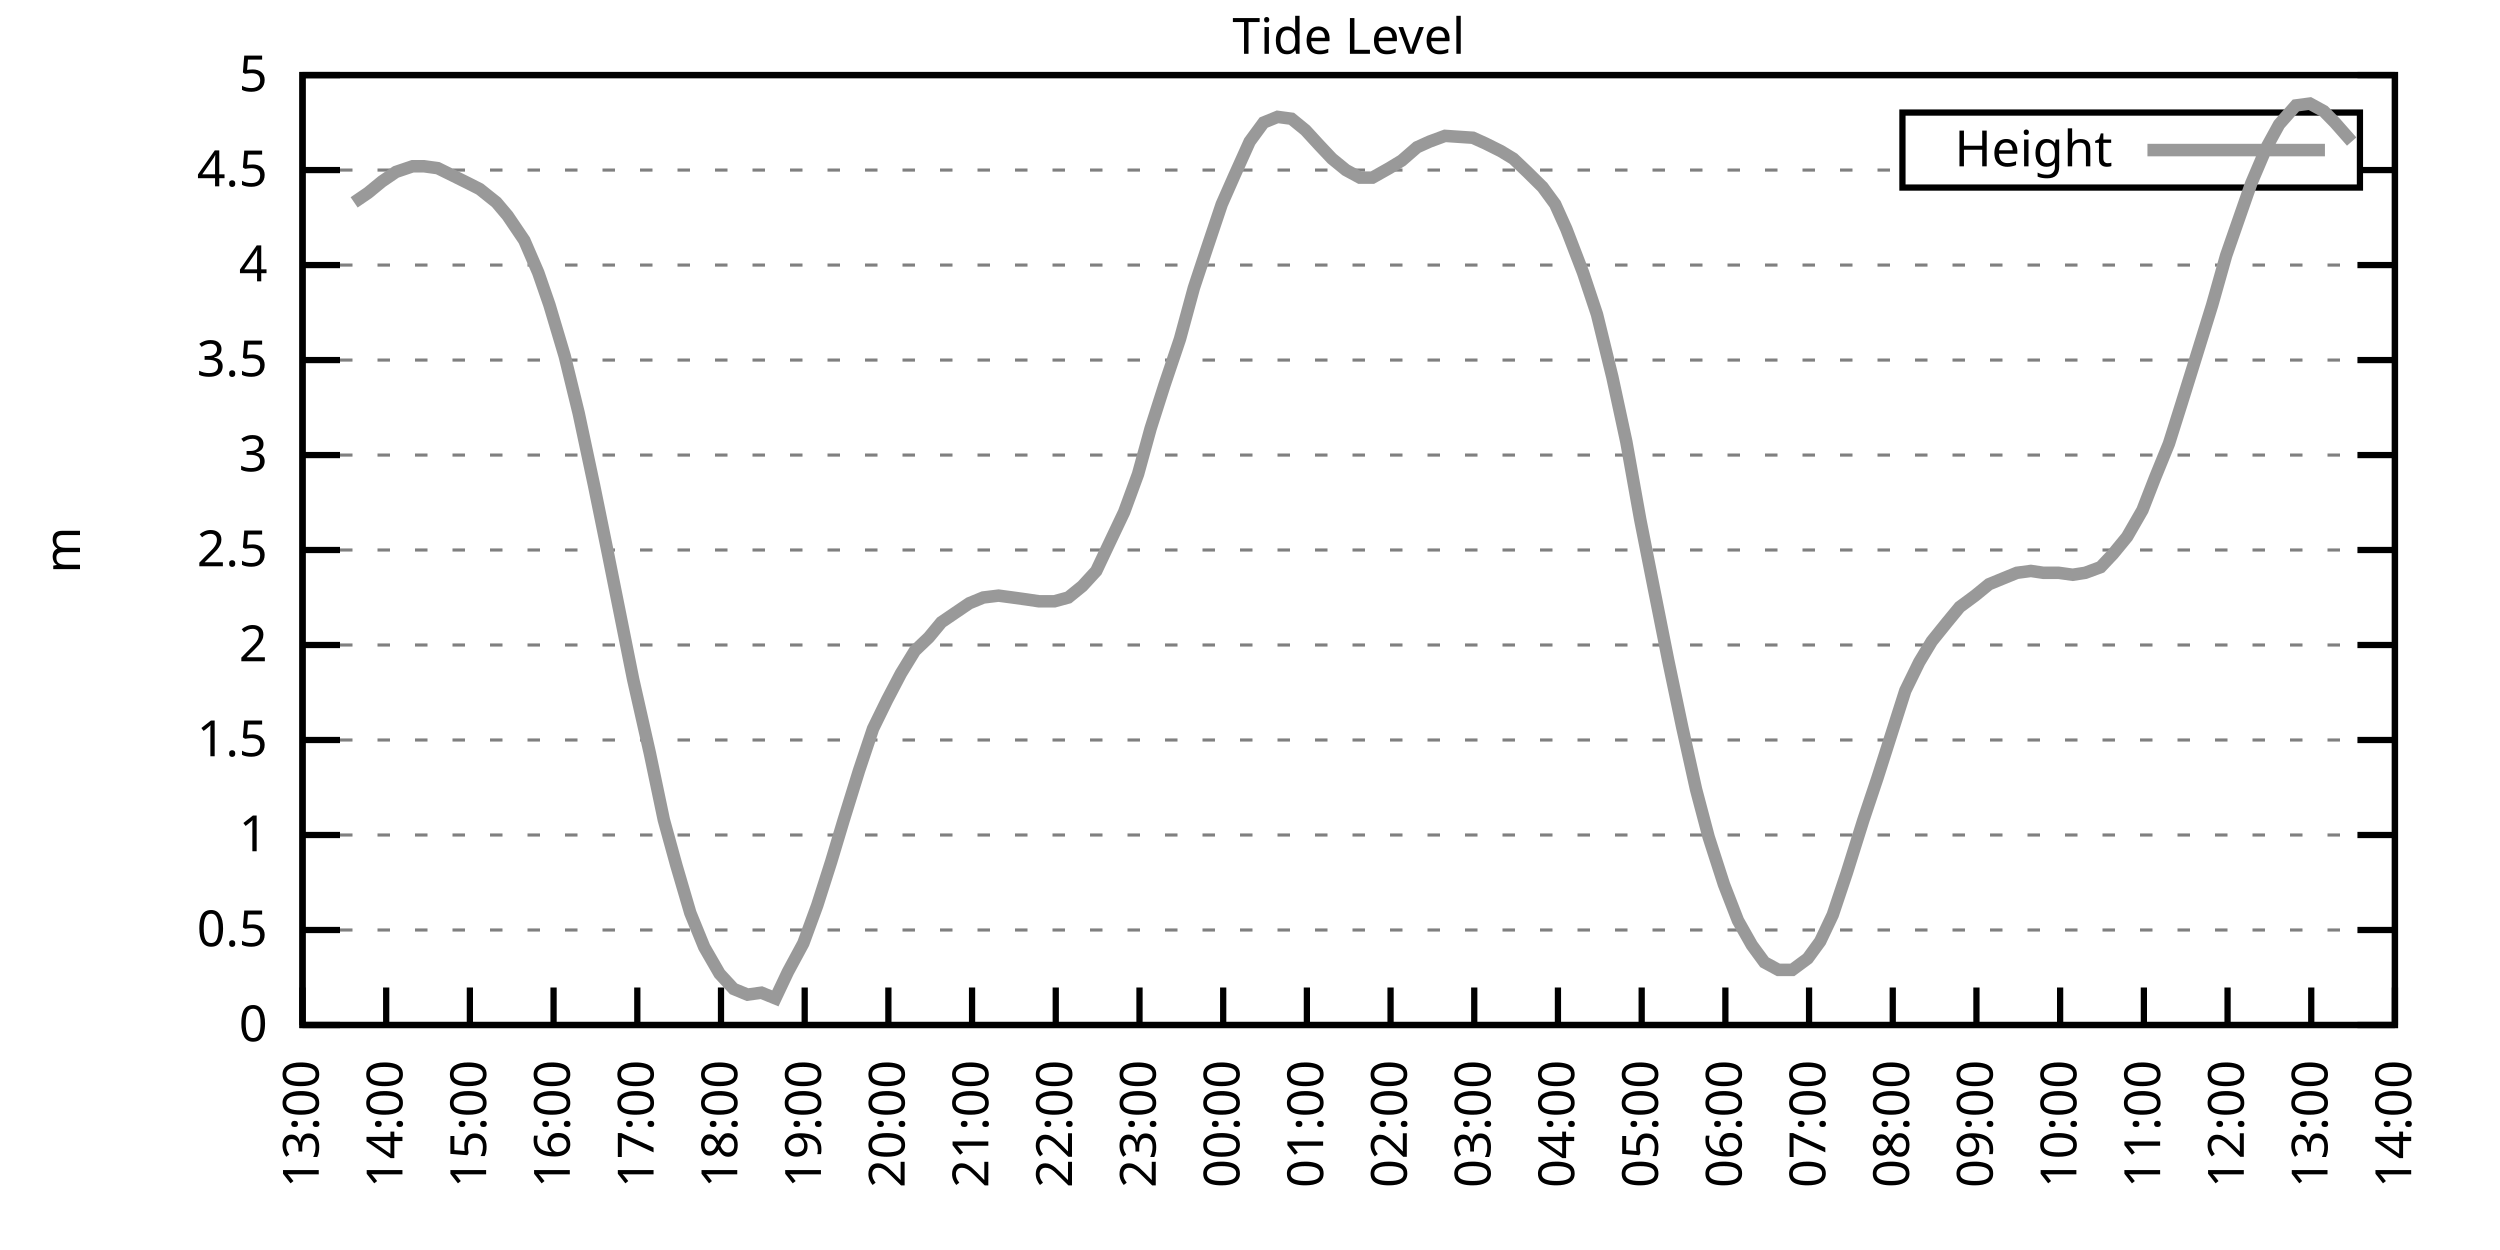
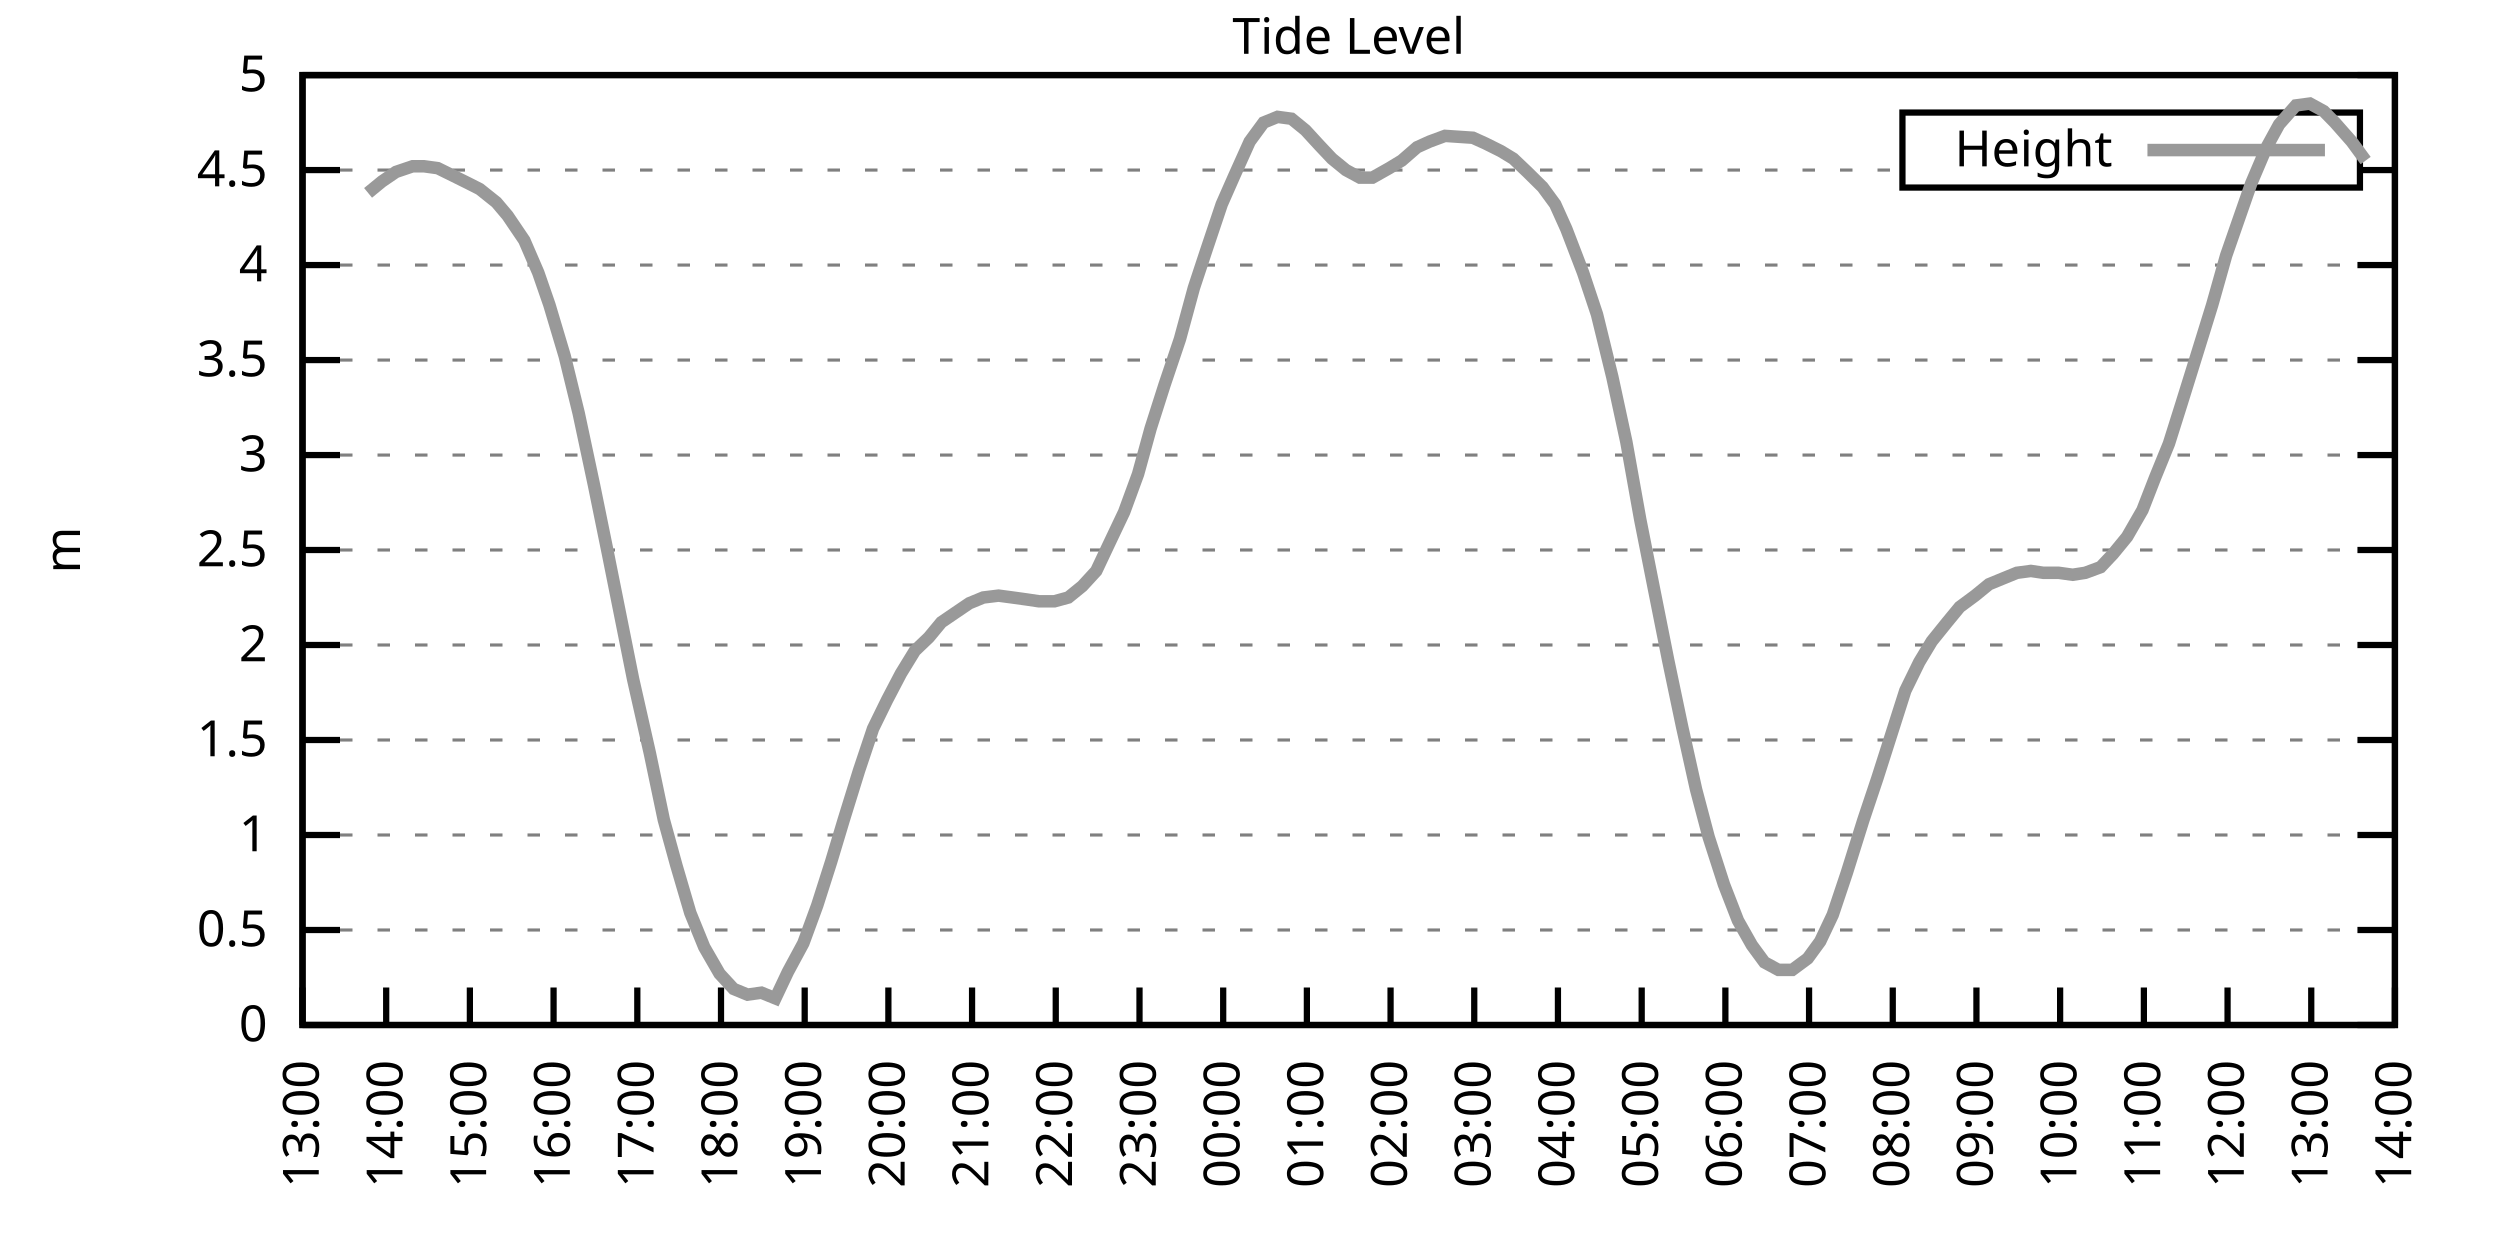
<svg xmlns="http://www.w3.org/2000/svg" xmlns:xlink="http://www.w3.org/1999/xlink" width="400" height="200" viewBox="0 0 400 200">
  <g id="gnuplot_canvas">
    <rect x="0" y="0" width="400" height="200" fill="none" />
    <defs>
      <circle id="gpDot" r="0.5" stroke-width="0.5" stroke="currentColor" />
      <path id="gpPt0" stroke-width="0.333" stroke="currentColor" d="M-1,0 h2 M0,-1 v2" />
      <path id="gpPt1" stroke-width="0.333" stroke="currentColor" d="M-1,-1 L1,1 M1,-1 L-1,1" />
      <path id="gpPt2" stroke-width="0.333" stroke="currentColor" d="M-1,0 L1,0 M0,-1 L0,1 M-1,-1 L1,1 M-1,1 L1,-1" />
      <rect id="gpPt3" stroke-width="0.333" stroke="currentColor" x="-1" y="-1" width="2" height="2" />
      <rect id="gpPt4" stroke-width="0.333" stroke="currentColor" fill="currentColor" x="-1" y="-1" width="2" height="2" />
      <circle id="gpPt5" stroke-width="0.333" stroke="currentColor" cx="0" cy="0" r="1" />
      <use xlink:href="#gpPt5" id="gpPt6" fill="currentColor" stroke="none" />
      <path id="gpPt7" stroke-width="0.333" stroke="currentColor" d="M0,-1.33 L-1.33,0.67 L1.33,0.67 z" />
      <use xlink:href="#gpPt7" id="gpPt8" fill="currentColor" stroke="none" />
      <use xlink:href="#gpPt7" id="gpPt9" stroke="currentColor" transform="rotate(180)" />
      <use xlink:href="#gpPt9" id="gpPt10" fill="currentColor" stroke="none" />
      <use xlink:href="#gpPt3" id="gpPt11" stroke="currentColor" transform="rotate(45)" />
      <use xlink:href="#gpPt11" id="gpPt12" fill="currentColor" stroke="none" />
      <path id="gpPt13" stroke-width="0.333" stroke="currentColor" d="M0,1.330 L1.265,0.411 L0.782,-1.067 L-0.782,-1.076 L-1.265,0.411 z" />
      <use xlink:href="#gpPt13" id="gpPt14" fill="currentColor" stroke="none" />
      <filter id="textbox" filterUnits="objectBoundingBox" x="0" y="0" height="1" width="1">
        <feFlood flood-color="white" flood-opacity="1" result="bgnd" />
        <feComposite in="SourceGraphic" in2="bgnd" operator="atop" />
      </filter>
      <filter id="greybox" filterUnits="objectBoundingBox" x="0" y="0" height="1" width="1">
        <feFlood flood-color="lightgrey" flood-opacity="1" result="grey" />
        <feComposite in="SourceGraphic" in2="grey" operator="atop" />
      </filter>
    </defs>
    <g fill="none" color="white" stroke="currentColor" stroke-width="1.00" stroke-linecap="butt" stroke-linejoin="miter">
</g>
    <g fill="none" color="black" stroke="currentColor" stroke-width="1.00" stroke-linecap="butt" stroke-linejoin="miter">
      <g stroke="none" shape-rendering="crispEdges">
        <polygon fill="rgb(255, 255, 255)" points="48.40,164.00 383.18,164.00 383.18,12.02 48.40,12.02 " />
      </g>
    </g>
    <g fill="none" color="black" stroke="currentColor" stroke-width="1.00" stroke-linecap="butt" stroke-linejoin="miter">
</g>
    <g fill="none" color="black" stroke="black" stroke-width="0.50" stroke-linecap="butt" stroke-linejoin="miter">
</g>
    <g fill="none" color="gray" stroke="currentColor" stroke-width="0.50" stroke-linecap="butt" stroke-linejoin="miter">
      <path stroke="gray" stroke-dasharray="2,4" class="gridline" d="M48.40,164.00 L383.19,164.00  " />
    </g>
    <g fill="none" color="gray" stroke="gray" stroke-width="1.00" stroke-linecap="butt" stroke-linejoin="miter">
</g>
    <g fill="none" color="black" stroke="currentColor" stroke-width="1.00" stroke-linecap="butt" stroke-linejoin="miter">
      <path stroke="black" d="M48.40,164.00 L54.40,164.00 M383.19,164.00 L377.19,164.00  " />
      <g transform="translate(42.80,166.60)" stroke="none" fill="black" font-family="Sans" font-size="8.00" text-anchor="end">
        <text>
          <tspan font-family="Sans"> 0</tspan>
        </text>
      </g>
    </g>
    <g fill="none" color="black" stroke="currentColor" stroke-width="1.00" stroke-linecap="butt" stroke-linejoin="miter">
</g>
    <g fill="none" color="black" stroke="black" stroke-width="0.50" stroke-linecap="butt" stroke-linejoin="miter">
</g>
    <g fill="none" color="gray" stroke="currentColor" stroke-width="0.50" stroke-linecap="butt" stroke-linejoin="miter">
      <path stroke="gray" stroke-dasharray="2,4" class="gridline" d="M48.40,148.80 L383.19,148.80  " />
    </g>
    <g fill="none" color="gray" stroke="gray" stroke-width="1.00" stroke-linecap="butt" stroke-linejoin="miter">
</g>
    <g fill="none" color="black" stroke="currentColor" stroke-width="1.00" stroke-linecap="butt" stroke-linejoin="miter">
      <path stroke="black" d="M48.40,148.80 L54.40,148.80 M383.19,148.80 L377.19,148.80  " />
      <g transform="translate(42.80,151.40)" stroke="none" fill="black" font-family="Sans" font-size="8.00" text-anchor="end">
        <text>
          <tspan font-family="Sans"> 0.5</tspan>
        </text>
      </g>
    </g>
    <g fill="none" color="black" stroke="currentColor" stroke-width="1.00" stroke-linecap="butt" stroke-linejoin="miter">
</g>
    <g fill="none" color="black" stroke="black" stroke-width="0.50" stroke-linecap="butt" stroke-linejoin="miter">
</g>
    <g fill="none" color="gray" stroke="currentColor" stroke-width="0.50" stroke-linecap="butt" stroke-linejoin="miter">
      <path stroke="gray" stroke-dasharray="2,4" class="gridline" d="M48.40,133.60 L383.19,133.60  " />
    </g>
    <g fill="none" color="gray" stroke="gray" stroke-width="1.00" stroke-linecap="butt" stroke-linejoin="miter">
</g>
    <g fill="none" color="black" stroke="currentColor" stroke-width="1.00" stroke-linecap="butt" stroke-linejoin="miter">
      <path stroke="black" d="M48.40,133.60 L54.40,133.60 M383.19,133.60 L377.19,133.60  " />
      <g transform="translate(42.80,136.20)" stroke="none" fill="black" font-family="Sans" font-size="8.00" text-anchor="end">
        <text>
          <tspan font-family="Sans"> 1</tspan>
        </text>
      </g>
    </g>
    <g fill="none" color="black" stroke="currentColor" stroke-width="1.00" stroke-linecap="butt" stroke-linejoin="miter">
</g>
    <g fill="none" color="black" stroke="black" stroke-width="0.50" stroke-linecap="butt" stroke-linejoin="miter">
</g>
    <g fill="none" color="gray" stroke="currentColor" stroke-width="0.50" stroke-linecap="butt" stroke-linejoin="miter">
      <path stroke="gray" stroke-dasharray="2,4" class="gridline" d="M48.40,118.40 L383.19,118.40  " />
    </g>
    <g fill="none" color="gray" stroke="gray" stroke-width="1.00" stroke-linecap="butt" stroke-linejoin="miter">
</g>
    <g fill="none" color="black" stroke="currentColor" stroke-width="1.00" stroke-linecap="butt" stroke-linejoin="miter">
      <path stroke="black" d="M48.40,118.40 L54.40,118.40 M383.19,118.40 L377.19,118.40  " />
      <g transform="translate(42.80,121.00)" stroke="none" fill="black" font-family="Sans" font-size="8.00" text-anchor="end">
        <text>
          <tspan font-family="Sans"> 1.5</tspan>
        </text>
      </g>
    </g>
    <g fill="none" color="black" stroke="currentColor" stroke-width="1.00" stroke-linecap="butt" stroke-linejoin="miter">
</g>
    <g fill="none" color="black" stroke="black" stroke-width="0.50" stroke-linecap="butt" stroke-linejoin="miter">
</g>
    <g fill="none" color="gray" stroke="currentColor" stroke-width="0.50" stroke-linecap="butt" stroke-linejoin="miter">
      <path stroke="gray" stroke-dasharray="2,4" class="gridline" d="M48.40,103.20 L383.19,103.20  " />
    </g>
    <g fill="none" color="gray" stroke="gray" stroke-width="1.00" stroke-linecap="butt" stroke-linejoin="miter">
</g>
    <g fill="none" color="black" stroke="currentColor" stroke-width="1.00" stroke-linecap="butt" stroke-linejoin="miter">
      <path stroke="black" d="M48.40,103.20 L54.40,103.20 M383.19,103.20 L377.19,103.20  " />
      <g transform="translate(42.80,105.80)" stroke="none" fill="black" font-family="Sans" font-size="8.00" text-anchor="end">
        <text>
          <tspan font-family="Sans"> 2</tspan>
        </text>
      </g>
    </g>
    <g fill="none" color="black" stroke="currentColor" stroke-width="1.00" stroke-linecap="butt" stroke-linejoin="miter">
</g>
    <g fill="none" color="black" stroke="black" stroke-width="0.50" stroke-linecap="butt" stroke-linejoin="miter">
</g>
    <g fill="none" color="gray" stroke="currentColor" stroke-width="0.50" stroke-linecap="butt" stroke-linejoin="miter">
      <path stroke="gray" stroke-dasharray="2,4" class="gridline" d="M48.40,88.00 L383.19,88.00  " />
    </g>
    <g fill="none" color="gray" stroke="gray" stroke-width="1.00" stroke-linecap="butt" stroke-linejoin="miter">
</g>
    <g fill="none" color="black" stroke="currentColor" stroke-width="1.00" stroke-linecap="butt" stroke-linejoin="miter">
      <path stroke="black" d="M48.40,88.00 L54.40,88.00 M383.19,88.00 L377.19,88.00  " />
      <g transform="translate(42.80,90.60)" stroke="none" fill="black" font-family="Sans" font-size="8.00" text-anchor="end">
        <text>
          <tspan font-family="Sans"> 2.5</tspan>
        </text>
      </g>
    </g>
    <g fill="none" color="black" stroke="currentColor" stroke-width="1.00" stroke-linecap="butt" stroke-linejoin="miter">
</g>
    <g fill="none" color="black" stroke="black" stroke-width="0.50" stroke-linecap="butt" stroke-linejoin="miter">
</g>
    <g fill="none" color="gray" stroke="currentColor" stroke-width="0.50" stroke-linecap="butt" stroke-linejoin="miter">
      <path stroke="gray" stroke-dasharray="2,4" class="gridline" d="M48.40,72.81 L383.19,72.81  " />
    </g>
    <g fill="none" color="gray" stroke="gray" stroke-width="1.00" stroke-linecap="butt" stroke-linejoin="miter">
</g>
    <g fill="none" color="black" stroke="currentColor" stroke-width="1.00" stroke-linecap="butt" stroke-linejoin="miter">
      <path stroke="black" d="M48.40,72.81 L54.40,72.81 M383.19,72.81 L377.19,72.81  " />
      <g transform="translate(42.80,75.41)" stroke="none" fill="black" font-family="Sans" font-size="8.00" text-anchor="end">
        <text>
          <tspan font-family="Sans"> 3</tspan>
        </text>
      </g>
    </g>
    <g fill="none" color="black" stroke="currentColor" stroke-width="1.00" stroke-linecap="butt" stroke-linejoin="miter">
</g>
    <g fill="none" color="black" stroke="black" stroke-width="0.50" stroke-linecap="butt" stroke-linejoin="miter">
</g>
    <g fill="none" color="gray" stroke="currentColor" stroke-width="0.50" stroke-linecap="butt" stroke-linejoin="miter">
      <path stroke="gray" stroke-dasharray="2,4" class="gridline" d="M48.40,57.61 L383.19,57.61  " />
    </g>
    <g fill="none" color="gray" stroke="gray" stroke-width="1.00" stroke-linecap="butt" stroke-linejoin="miter">
</g>
    <g fill="none" color="black" stroke="currentColor" stroke-width="1.00" stroke-linecap="butt" stroke-linejoin="miter">
      <path stroke="black" d="M48.40,57.61 L54.40,57.61 M383.19,57.61 L377.19,57.61  " />
      <g transform="translate(42.80,60.21)" stroke="none" fill="black" font-family="Sans" font-size="8.00" text-anchor="end">
        <text>
          <tspan font-family="Sans"> 3.5</tspan>
        </text>
      </g>
    </g>
    <g fill="none" color="black" stroke="currentColor" stroke-width="1.00" stroke-linecap="butt" stroke-linejoin="miter">
</g>
    <g fill="none" color="black" stroke="black" stroke-width="0.50" stroke-linecap="butt" stroke-linejoin="miter">
</g>
    <g fill="none" color="gray" stroke="currentColor" stroke-width="0.50" stroke-linecap="butt" stroke-linejoin="miter">
      <path stroke="gray" stroke-dasharray="2,4" class="gridline" d="M48.40,42.41 L383.19,42.41  " />
    </g>
    <g fill="none" color="gray" stroke="gray" stroke-width="1.00" stroke-linecap="butt" stroke-linejoin="miter">
</g>
    <g fill="none" color="black" stroke="currentColor" stroke-width="1.00" stroke-linecap="butt" stroke-linejoin="miter">
      <path stroke="black" d="M48.40,42.41 L54.40,42.41 M383.19,42.41 L377.19,42.41  " />
      <g transform="translate(42.80,45.01)" stroke="none" fill="black" font-family="Sans" font-size="8.00" text-anchor="end">
        <text>
          <tspan font-family="Sans"> 4</tspan>
        </text>
      </g>
    </g>
    <g fill="none" color="black" stroke="currentColor" stroke-width="1.00" stroke-linecap="butt" stroke-linejoin="miter">
</g>
    <g fill="none" color="black" stroke="black" stroke-width="0.50" stroke-linecap="butt" stroke-linejoin="miter">
</g>
    <g fill="none" color="gray" stroke="currentColor" stroke-width="0.50" stroke-linecap="butt" stroke-linejoin="miter">
      <path stroke="gray" stroke-dasharray="2,4" class="gridline" d="M48.40,27.21 L304.39,27.21 M377.59,27.21 L383.19,27.21  " />
    </g>
    <g fill="none" color="gray" stroke="gray" stroke-width="1.00" stroke-linecap="butt" stroke-linejoin="miter">
</g>
    <g fill="none" color="black" stroke="currentColor" stroke-width="1.00" stroke-linecap="butt" stroke-linejoin="miter">
      <path stroke="black" d="M48.40,27.21 L54.40,27.21 M383.19,27.21 L377.19,27.21  " />
      <g transform="translate(42.80,29.81)" stroke="none" fill="black" font-family="Sans" font-size="8.00" text-anchor="end">
        <text>
          <tspan font-family="Sans"> 4.5</tspan>
        </text>
      </g>
    </g>
    <g fill="none" color="black" stroke="currentColor" stroke-width="1.00" stroke-linecap="butt" stroke-linejoin="miter">
</g>
    <g fill="none" color="black" stroke="black" stroke-width="0.50" stroke-linecap="butt" stroke-linejoin="miter">
</g>
    <g fill="none" color="gray" stroke="currentColor" stroke-width="0.50" stroke-linecap="butt" stroke-linejoin="miter">
      <path stroke="gray" stroke-dasharray="2,4" class="gridline" d="M48.40,12.01 L383.19,12.01  " />
    </g>
    <g fill="none" color="gray" stroke="gray" stroke-width="1.00" stroke-linecap="butt" stroke-linejoin="miter">
</g>
    <g fill="none" color="black" stroke="currentColor" stroke-width="1.00" stroke-linecap="butt" stroke-linejoin="miter">
      <path stroke="black" d="M48.40,12.01 L54.40,12.01 M383.19,12.01 L377.19,12.01  " />
      <g transform="translate(42.80,14.61)" stroke="none" fill="black" font-family="Sans" font-size="8.00" text-anchor="end">
        <text>
          <tspan font-family="Sans"> 5</tspan>
        </text>
      </g>
    </g>
    <g fill="none" color="black" stroke="currentColor" stroke-width="1.00" stroke-linecap="butt" stroke-linejoin="miter">
      <path stroke="black" d="M48.40,164.00 L48.40,158.00  " />
      <g transform="translate(51.00,169.60) rotate(270.00)" stroke="none" fill="black" font-family="Sans" font-size="8.00" text-anchor="end">
        <text>
          <tspan font-family="Sans">13:00</tspan>
        </text>
      </g>
    </g>
    <g fill="none" color="black" stroke="currentColor" stroke-width="1.00" stroke-linecap="butt" stroke-linejoin="miter">
      <path stroke="black" d="M61.79,164.00 L61.79,158.00  " />
      <g transform="translate(64.39,169.60) rotate(270.00)" stroke="none" fill="black" font-family="Sans" font-size="8.00" text-anchor="end">
        <text>
          <tspan font-family="Sans">14:00</tspan>
        </text>
      </g>
    </g>
    <g fill="none" color="black" stroke="currentColor" stroke-width="1.00" stroke-linecap="butt" stroke-linejoin="miter">
      <path stroke="black" d="M75.18,164.00 L75.18,158.00  " />
      <g transform="translate(77.78,169.60) rotate(270.00)" stroke="none" fill="black" font-family="Sans" font-size="8.00" text-anchor="end">
        <text>
          <tspan font-family="Sans">15:00</tspan>
        </text>
      </g>
    </g>
    <g fill="none" color="black" stroke="currentColor" stroke-width="1.00" stroke-linecap="butt" stroke-linejoin="miter">
      <path stroke="black" d="M88.57,164.00 L88.57,158.00  " />
      <g transform="translate(91.17,169.60) rotate(270.00)" stroke="none" fill="black" font-family="Sans" font-size="8.00" text-anchor="end">
        <text>
          <tspan font-family="Sans">16:00</tspan>
        </text>
      </g>
    </g>
    <g fill="none" color="black" stroke="currentColor" stroke-width="1.00" stroke-linecap="butt" stroke-linejoin="miter">
      <path stroke="black" d="M101.97,164.00 L101.97,158.00  " />
      <g transform="translate(104.57,169.60) rotate(270.00)" stroke="none" fill="black" font-family="Sans" font-size="8.00" text-anchor="end">
        <text>
          <tspan font-family="Sans">17:00</tspan>
        </text>
      </g>
    </g>
    <g fill="none" color="black" stroke="currentColor" stroke-width="1.00" stroke-linecap="butt" stroke-linejoin="miter">
      <path stroke="black" d="M115.36,164.00 L115.36,158.00  " />
      <g transform="translate(117.96,169.60) rotate(270.00)" stroke="none" fill="black" font-family="Sans" font-size="8.00" text-anchor="end">
        <text>
          <tspan font-family="Sans">18:00</tspan>
        </text>
      </g>
    </g>
    <g fill="none" color="black" stroke="currentColor" stroke-width="1.00" stroke-linecap="butt" stroke-linejoin="miter">
      <path stroke="black" d="M128.75,164.00 L128.75,158.00  " />
      <g transform="translate(131.35,169.60) rotate(270.00)" stroke="none" fill="black" font-family="Sans" font-size="8.00" text-anchor="end">
        <text>
          <tspan font-family="Sans">19:00</tspan>
        </text>
      </g>
    </g>
    <g fill="none" color="black" stroke="currentColor" stroke-width="1.00" stroke-linecap="butt" stroke-linejoin="miter">
      <path stroke="black" d="M142.14,164.00 L142.14,158.00  " />
      <g transform="translate(144.74,169.60) rotate(270.00)" stroke="none" fill="black" font-family="Sans" font-size="8.00" text-anchor="end">
        <text>
          <tspan font-family="Sans">20:00</tspan>
        </text>
      </g>
    </g>
    <g fill="none" color="black" stroke="currentColor" stroke-width="1.00" stroke-linecap="butt" stroke-linejoin="miter">
      <path stroke="black" d="M155.53,164.00 L155.53,158.00  " />
      <g transform="translate(158.13,169.60) rotate(270.00)" stroke="none" fill="black" font-family="Sans" font-size="8.00" text-anchor="end">
        <text>
          <tspan font-family="Sans">21:00</tspan>
        </text>
      </g>
    </g>
    <g fill="none" color="black" stroke="currentColor" stroke-width="1.00" stroke-linecap="butt" stroke-linejoin="miter">
      <path stroke="black" d="M168.92,164.00 L168.92,158.00  " />
      <g transform="translate(171.52,169.60) rotate(270.00)" stroke="none" fill="black" font-family="Sans" font-size="8.00" text-anchor="end">
        <text>
          <tspan font-family="Sans">22:00</tspan>
        </text>
      </g>
    </g>
    <g fill="none" color="black" stroke="currentColor" stroke-width="1.00" stroke-linecap="butt" stroke-linejoin="miter">
      <path stroke="black" d="M182.32,164.00 L182.32,158.00  " />
      <g transform="translate(184.92,169.60) rotate(270.00)" stroke="none" fill="black" font-family="Sans" font-size="8.00" text-anchor="end">
        <text>
          <tspan font-family="Sans">23:00</tspan>
        </text>
      </g>
    </g>
    <g fill="none" color="black" stroke="currentColor" stroke-width="1.00" stroke-linecap="butt" stroke-linejoin="miter">
      <path stroke="black" d="M195.71,164.00 L195.71,158.00  " />
      <g transform="translate(198.31,169.60) rotate(270.00)" stroke="none" fill="black" font-family="Sans" font-size="8.00" text-anchor="end">
        <text>
          <tspan font-family="Sans">00:00</tspan>
        </text>
      </g>
    </g>
    <g fill="none" color="black" stroke="currentColor" stroke-width="1.00" stroke-linecap="butt" stroke-linejoin="miter">
      <path stroke="black" d="M209.10,164.00 L209.10,158.00  " />
      <g transform="translate(211.70,169.60) rotate(270.00)" stroke="none" fill="black" font-family="Sans" font-size="8.00" text-anchor="end">
        <text>
          <tspan font-family="Sans">01:00</tspan>
        </text>
      </g>
    </g>
    <g fill="none" color="black" stroke="currentColor" stroke-width="1.00" stroke-linecap="butt" stroke-linejoin="miter">
      <path stroke="black" d="M222.49,164.00 L222.49,158.00  " />
      <g transform="translate(225.09,169.60) rotate(270.00)" stroke="none" fill="black" font-family="Sans" font-size="8.00" text-anchor="end">
        <text>
          <tspan font-family="Sans">02:00</tspan>
        </text>
      </g>
    </g>
    <g fill="none" color="black" stroke="currentColor" stroke-width="1.00" stroke-linecap="butt" stroke-linejoin="miter">
      <path stroke="black" d="M235.88,164.00 L235.88,158.00  " />
      <g transform="translate(238.48,169.60) rotate(270.00)" stroke="none" fill="black" font-family="Sans" font-size="8.00" text-anchor="end">
        <text>
          <tspan font-family="Sans">03:00</tspan>
        </text>
      </g>
    </g>
    <g fill="none" color="black" stroke="currentColor" stroke-width="1.00" stroke-linecap="butt" stroke-linejoin="miter">
      <path stroke="black" d="M249.27,164.00 L249.27,158.00  " />
      <g transform="translate(251.87,169.60) rotate(270.00)" stroke="none" fill="black" font-family="Sans" font-size="8.00" text-anchor="end">
        <text>
          <tspan font-family="Sans">04:00</tspan>
        </text>
      </g>
    </g>
    <g fill="none" color="black" stroke="currentColor" stroke-width="1.00" stroke-linecap="butt" stroke-linejoin="miter">
      <path stroke="black" d="M262.67,164.00 L262.67,158.00  " />
      <g transform="translate(265.27,169.60) rotate(270.00)" stroke="none" fill="black" font-family="Sans" font-size="8.00" text-anchor="end">
        <text>
          <tspan font-family="Sans">05:00</tspan>
        </text>
      </g>
    </g>
    <g fill="none" color="black" stroke="currentColor" stroke-width="1.00" stroke-linecap="butt" stroke-linejoin="miter">
      <path stroke="black" d="M276.06,164.00 L276.06,158.00  " />
      <g transform="translate(278.66,169.60) rotate(270.00)" stroke="none" fill="black" font-family="Sans" font-size="8.00" text-anchor="end">
        <text>
          <tspan font-family="Sans">06:00</tspan>
        </text>
      </g>
    </g>
    <g fill="none" color="black" stroke="currentColor" stroke-width="1.00" stroke-linecap="butt" stroke-linejoin="miter">
      <path stroke="black" d="M289.45,164.00 L289.45,158.00  " />
      <g transform="translate(292.05,169.60) rotate(270.00)" stroke="none" fill="black" font-family="Sans" font-size="8.00" text-anchor="end">
        <text>
          <tspan font-family="Sans">07:00</tspan>
        </text>
      </g>
    </g>
    <g fill="none" color="black" stroke="currentColor" stroke-width="1.00" stroke-linecap="butt" stroke-linejoin="miter">
      <path stroke="black" d="M302.84,164.00 L302.84,158.00  " />
      <g transform="translate(305.44,169.60) rotate(270.00)" stroke="none" fill="black" font-family="Sans" font-size="8.00" text-anchor="end">
        <text>
          <tspan font-family="Sans">08:00</tspan>
        </text>
      </g>
    </g>
    <g fill="none" color="black" stroke="currentColor" stroke-width="1.00" stroke-linecap="butt" stroke-linejoin="miter">
      <path stroke="black" d="M316.23,164.00 L316.23,158.00  " />
      <g transform="translate(318.83,169.60) rotate(270.00)" stroke="none" fill="black" font-family="Sans" font-size="8.00" text-anchor="end">
        <text>
          <tspan font-family="Sans">09:00</tspan>
        </text>
      </g>
    </g>
    <g fill="none" color="black" stroke="currentColor" stroke-width="1.00" stroke-linecap="butt" stroke-linejoin="miter">
      <path stroke="black" d="M329.62,164.00 L329.62,158.00  " />
      <g transform="translate(332.22,169.60) rotate(270.00)" stroke="none" fill="black" font-family="Sans" font-size="8.00" text-anchor="end">
        <text>
          <tspan font-family="Sans">10:00</tspan>
        </text>
      </g>
    </g>
    <g fill="none" color="black" stroke="currentColor" stroke-width="1.00" stroke-linecap="butt" stroke-linejoin="miter">
      <path stroke="black" d="M343.02,164.00 L343.02,158.00  " />
      <g transform="translate(345.62,169.60) rotate(270.00)" stroke="none" fill="black" font-family="Sans" font-size="8.00" text-anchor="end">
        <text>
          <tspan font-family="Sans">11:00</tspan>
        </text>
      </g>
    </g>
    <g fill="none" color="black" stroke="currentColor" stroke-width="1.00" stroke-linecap="butt" stroke-linejoin="miter">
      <path stroke="black" d="M356.41,164.00 L356.41,158.00  " />
      <g transform="translate(359.01,169.60) rotate(270.00)" stroke="none" fill="black" font-family="Sans" font-size="8.00" text-anchor="end">
        <text>
          <tspan font-family="Sans">12:00</tspan>
        </text>
      </g>
    </g>
    <g fill="none" color="black" stroke="currentColor" stroke-width="1.00" stroke-linecap="butt" stroke-linejoin="miter">
      <path stroke="black" d="M369.80,164.00 L369.80,158.00  " />
      <g transform="translate(372.40,169.60) rotate(270.00)" stroke="none" fill="black" font-family="Sans" font-size="8.00" text-anchor="end">
        <text>
          <tspan font-family="Sans">13:00</tspan>
        </text>
      </g>
    </g>
    <g fill="none" color="black" stroke="currentColor" stroke-width="1.00" stroke-linecap="butt" stroke-linejoin="miter">
      <path stroke="black" d="M383.19,164.00 L383.19,158.00  " />
      <g transform="translate(385.79,169.60) rotate(270.00)" stroke="none" fill="black" font-family="Sans" font-size="8.00" text-anchor="end">
        <text>
          <tspan font-family="Sans">14:00</tspan>
        </text>
      </g>
    </g>
    <g fill="none" color="black" stroke="currentColor" stroke-width="1.00" stroke-linecap="butt" stroke-linejoin="miter">
</g>
    <g fill="none" color="black" stroke="currentColor" stroke-width="1.00" stroke-linecap="butt" stroke-linejoin="miter">
      <path stroke="black" d="M48.40,12.01 L48.40,164.00 L383.19,164.00 L383.19,12.01 L48.40,12.01 Z  " />
    </g>
    <g fill="none" color="black" stroke="currentColor" stroke-width="1.00" stroke-linecap="butt" stroke-linejoin="miter">
</g>
    <g fill="none" color="black" stroke="currentColor" stroke-width="1.00" stroke-linecap="butt" stroke-linejoin="miter">
      <path stroke="black" d="M304.39,30.01 L304.39,18.01 L377.59,18.01 L377.59,30.01 L304.39,30.01 Z  " />
    </g>
    <g id="Tide_level_plot_1">
      <g fill="none" color="white" stroke="black" stroke-width="2.00" stroke-linecap="butt" stroke-linejoin="miter">
</g>
      <g fill="none" color="black" stroke="currentColor" stroke-width="2.00" stroke-linecap="butt" stroke-linejoin="miter">
        <g transform="translate(337.99,26.61)" stroke="none" fill="black" font-family="Sans" font-size="8.00" text-anchor="end">
          <text>
            <tspan font-family="Sans">Height</tspan>
          </text>
        </g>
      </g>
      <g fill="none" color="black" stroke="currentColor" stroke-width="2.00" stroke-linecap="butt" stroke-linejoin="miter">
-         <path stroke="rgb(153, 153, 153)" d="M343.59,24.01 L371.99,24.01 M56.66,32.38 L58.89,30.86 L61.12,29.03 L63.35,27.51 L66.03,26.60 L67.82,26.60   L70.05,26.91 L72.50,28.12 L74.96,29.34 L76.75,30.25 L79.42,32.38 L81.21,34.50 L83.89,38.46 L86.12,43.62   L87.91,48.79 L90.36,57.00 L92.59,66.12 L95.05,77.67 L97.28,88.61 L101.30,108.68 L103.98,120.53 L106.21,131.17   L108.22,138.47 L110.45,146.07 L112.68,151.54 L115.13,155.79 L117.37,158.22 L119.60,159.14 L121.83,158.83 L124.06,159.74   L126.07,155.49 L128.53,150.93 L130.76,144.85 L132.99,137.86 L135.00,131.17 L137.45,123.27 L139.69,116.58 L141.92,112.02   L144.15,107.76 L146.38,104.12 L148.61,101.99 L150.62,99.56 L152.85,98.04 L155.09,96.52 L157.32,95.60 L159.77,95.30   L162.01,95.60 L164.24,95.91 L166.25,96.21 L168.70,96.21 L170.93,95.60 L173.17,93.78 L175.40,91.35 L177.41,87.09   L179.86,81.93 L182.09,75.85 L184.10,68.55 L186.33,61.56 L188.79,54.26 L191.02,46.06 L193.03,39.98 L195.48,32.68   L197.49,28.12 L199.95,22.65 L202.18,19.61 L204.41,18.70 L206.64,19.00 L208.88,20.83 L211.11,23.26 L213.12,25.39   L215.35,27.21 L217.58,28.42 L219.59,28.42 L222.27,26.91 L224.28,25.69 L226.73,23.56 L228.74,22.65 L231.20,21.74   L235.66,22.04 L237.67,22.95 L240.12,24.17 L242.13,25.39 L244.36,27.51 L246.82,29.94 L248.83,32.68 L250.61,36.63   L253.29,43.62 L255.52,50.31 L257.98,60.34 L260.21,70.68 L262.44,83.14 L264.67,94.39 L266.91,105.64 L269.14,116.28   L271.37,126.31 L273.38,133.91 L275.83,141.51 L278.07,147.28 L280.30,151.23 L282.31,153.97 L284.54,155.18 L286.77,155.18   L289.23,153.36 L291.23,150.62 L293.24,146.37 L295.48,139.68 L298.15,131.17 L300.39,124.48 L302.62,117.49 L304.85,110.50   L307.08,105.94 L309.09,102.60 L311.54,99.56 L313.55,97.12 L316.01,95.30 L318.24,93.48 L320.47,92.56 L322.70,91.65   L324.94,91.35 L326.95,91.65 L329.40,91.65 L331.63,91.96 L333.64,91.65 L336.10,90.74 L338.10,88.61 L340.34,85.88   L342.79,81.62 L344.80,76.45 L347.03,70.98 L349.04,64.60 L351.50,56.70 L353.95,48.79 L356.18,40.89 L358.19,35.11   L360.20,29.34 L362.66,23.56 L364.66,19.91 L367.34,16.87 L369.58,16.57 L371.81,17.79 L373.59,19.61 L376.27,22.65    " />
+         <path stroke="rgb(153, 153, 153)" d="M343.59,24.01 L371.99,24.01 M58.89,30.86 L61.12,29.03 L63.35,27.51 L66.03,26.60 L67.82,26.60 L70.05,26.91   L72.50,28.12 L74.96,29.34 L76.75,30.25 L79.42,32.38 L81.21,34.50 L83.89,38.46 L86.12,43.62 L87.91,48.79   L90.36,57.00 L92.59,66.12 L95.05,77.67 L97.28,88.61 L101.30,108.68 L103.98,120.53 L106.21,131.17 L108.22,138.47   L110.45,146.07 L112.68,151.54 L115.13,155.79 L117.37,158.22 L119.60,159.14 L121.83,158.83 L124.06,159.74 L126.07,155.49   L128.53,150.93 L130.76,144.85 L132.99,137.86 L135.00,131.17 L137.45,123.27 L139.69,116.58 L141.92,112.02 L144.15,107.76   L146.38,104.12 L148.61,101.99 L150.62,99.56 L152.85,98.04 L155.09,96.52 L157.32,95.60 L159.77,95.30 L162.01,95.60   L164.24,95.91 L166.25,96.21 L168.70,96.21 L170.93,95.60 L173.17,93.78 L175.40,91.35 L177.41,87.09 L179.86,81.93   L182.09,75.85 L184.10,68.55 L186.33,61.56 L188.79,54.26 L191.02,46.06 L193.03,39.98 L195.48,32.68 L197.49,28.12   L199.95,22.65 L202.18,19.61 L204.41,18.70 L206.64,19.00 L208.88,20.83 L211.11,23.26 L213.12,25.39 L215.35,27.21   L217.58,28.42 L219.59,28.42 L222.27,26.91 L224.28,25.69 L226.73,23.56 L228.74,22.65 L231.20,21.74 L235.66,22.04   L237.67,22.95 L240.12,24.17 L242.13,25.39 L244.36,27.51 L246.82,29.94 L248.83,32.68 L250.61,36.63 L253.29,43.62   L255.52,50.31 L257.98,60.34 L260.21,70.68 L262.44,83.14 L264.67,94.39 L266.91,105.64 L269.14,116.28 L271.37,126.31   L273.38,133.91 L275.83,141.51 L278.07,147.28 L280.30,151.23 L282.31,153.97 L284.54,155.18 L286.77,155.18 L289.23,153.36   L291.23,150.62 L293.24,146.37 L295.48,139.68 L298.15,131.17 L300.39,124.48 L302.62,117.49 L304.85,110.50 L307.08,105.94   L309.09,102.60 L311.54,99.56 L313.55,97.12 L316.01,95.30 L318.24,93.48 L320.47,92.56 L322.70,91.65 L324.94,91.35   L326.95,91.65 L329.40,91.65 L331.63,91.96 L333.64,91.65 L336.10,90.74 L338.10,88.61 L340.34,85.88 L342.79,81.62   L344.80,76.45 L347.03,70.98 L349.04,64.60 L351.50,56.70 L353.95,48.79 L356.18,40.89 L358.19,35.11 L360.20,29.34   L362.66,23.56 L364.66,19.91 L367.34,16.87 L369.58,16.57 L371.81,17.79 L373.59,19.61 L376.27,22.65 L378.50,25.69    " />
      </g>
    </g>
    <g fill="none" color="black" stroke="currentColor" stroke-width="2.00" stroke-linecap="butt" stroke-linejoin="miter">
</g>
    <g fill="none" color="black" stroke="black" stroke-width="1.00" stroke-linecap="butt" stroke-linejoin="miter">
</g>
    <g fill="none" color="black" stroke="currentColor" stroke-width="1.00" stroke-linecap="butt" stroke-linejoin="miter">
      <path stroke="black" d="M48.40,12.01 L48.40,164.00 L383.19,164.00 L383.19,12.01 L48.40,12.01 Z  " />
      <g transform="translate(12.80,88.01) rotate(270.00)" stroke="none" fill="black" font-family="Sans" font-size="8.00" text-anchor="middle">
        <text>
          <tspan font-family="Sans">m</tspan>
        </text>
      </g>
    </g>
    <g fill="none" color="black" stroke="currentColor" stroke-width="1.00" stroke-linecap="butt" stroke-linejoin="miter">
</g>
    <g fill="none" color="black" stroke="currentColor" stroke-width="1.00" stroke-linecap="butt" stroke-linejoin="miter">
      <g transform="translate(215.79,8.61)" stroke="none" fill="black" font-family="Sans" font-size="8.00" text-anchor="middle">
        <text>
          <tspan font-family="Sans">Tide Level</tspan>
        </text>
      </g>
    </g>
    <g fill="none" color="black" stroke="currentColor" stroke-width="1.00" stroke-linecap="butt" stroke-linejoin="miter">
</g>
  </g>
</svg>
